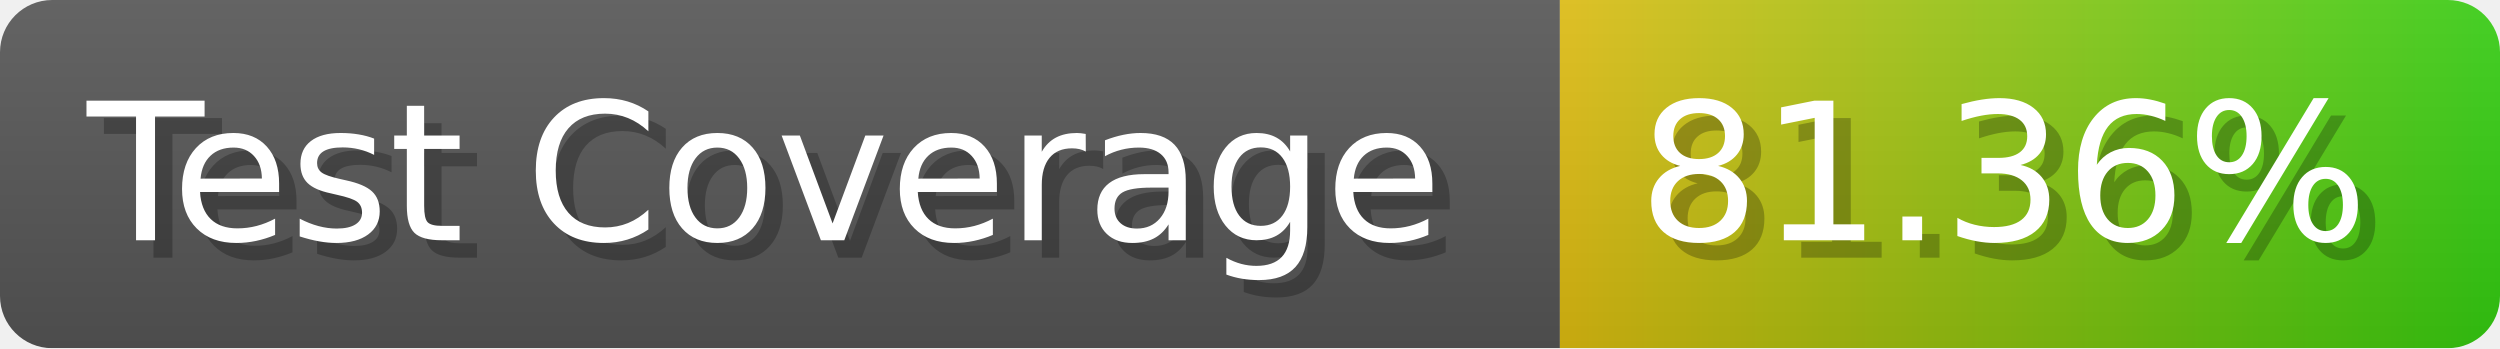
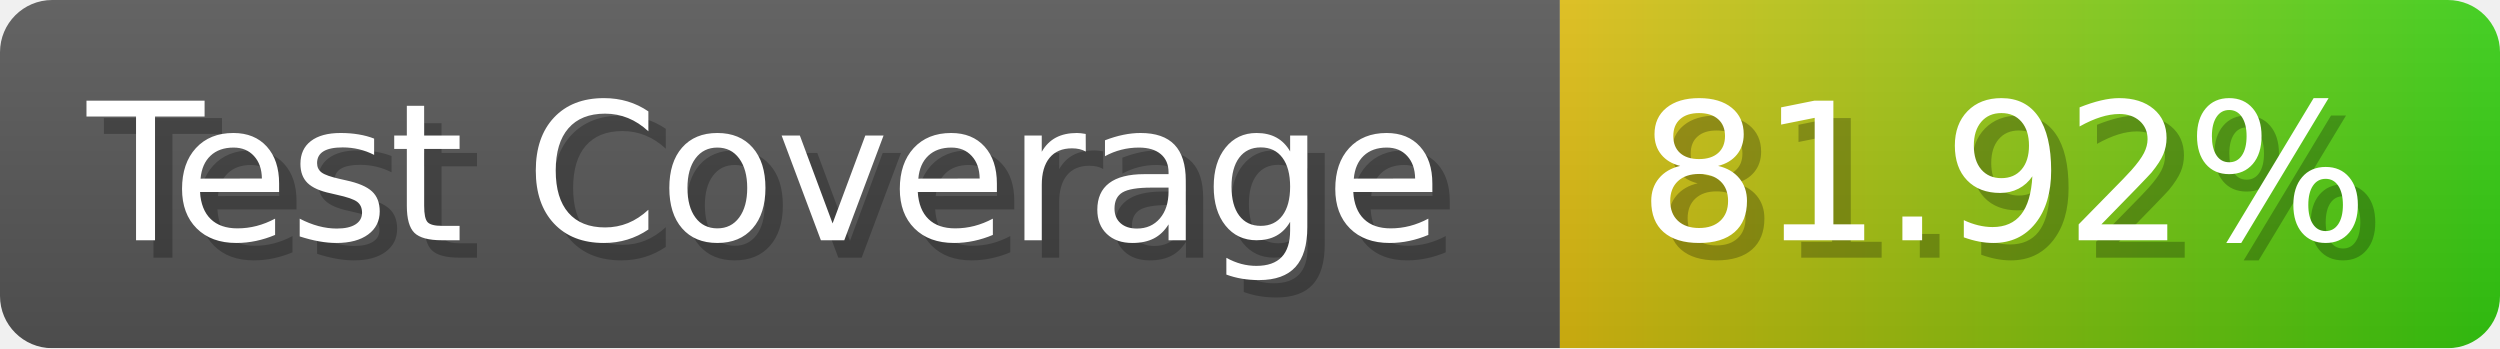
- <svg xmlns="http://www.w3.org/2000/svg" width="143.6" height="20" viewBox="0 0 1436 200" role="img" aria-label="Test Coverage: 81.36%">
+ <svg xmlns="http://www.w3.org/2000/svg" width="143.6" height="20" viewBox="0 0 1436 200" role="img" aria-label="Test Coverage: 81.92%">
  <linearGradient id="a" x2="0" y2="100%">
    <stop offset="0" stop-opacity=".1" stop-color="#EEE" />
    <stop offset="1" stop-opacity=".1" />
  </linearGradient>
  <mask id="m">
    <rect width="1436" height="200" rx="30" fill="#FFF" />
  </mask>
  <g mask="url(#m)">
    <rect width="896" height="200" fill="#555" />
    <rect width="540" height="200" fill="url(#x)" x="896" />
    <rect width="1436" height="200" fill="url(#a)" />
  </g>
  <g aria-hidden="true" fill="#fff" text-anchor="start" font-family="Verdana,DejaVu Sans,sans-serif" font-size="110">
    <text x="60" y="148" textLength="796" fill="#000" opacity="0.25">Test Coverage</text>
    <text x="50" y="138" textLength="796">Test Coverage</text>
-     <text x="951" y="148" textLength="440" fill="#000" opacity="0.25">81.36%</text>
-     <text x="941" y="138" textLength="440">81.36%</text>
+     <text x="951" y="148" textLength="440" fill="#000" opacity="0.25">81.92%</text>
+     <text x="941" y="138" textLength="440">81.92%</text>
  </g>
  <linearGradient id="x" x1="0%" y1="0%" x2="100%" y2="0%">
    <stop offset="0%" style="stop-color:#DB1" />
    <stop offset="100%" style="stop-color:#3C1" />
  </linearGradient>
</svg>
